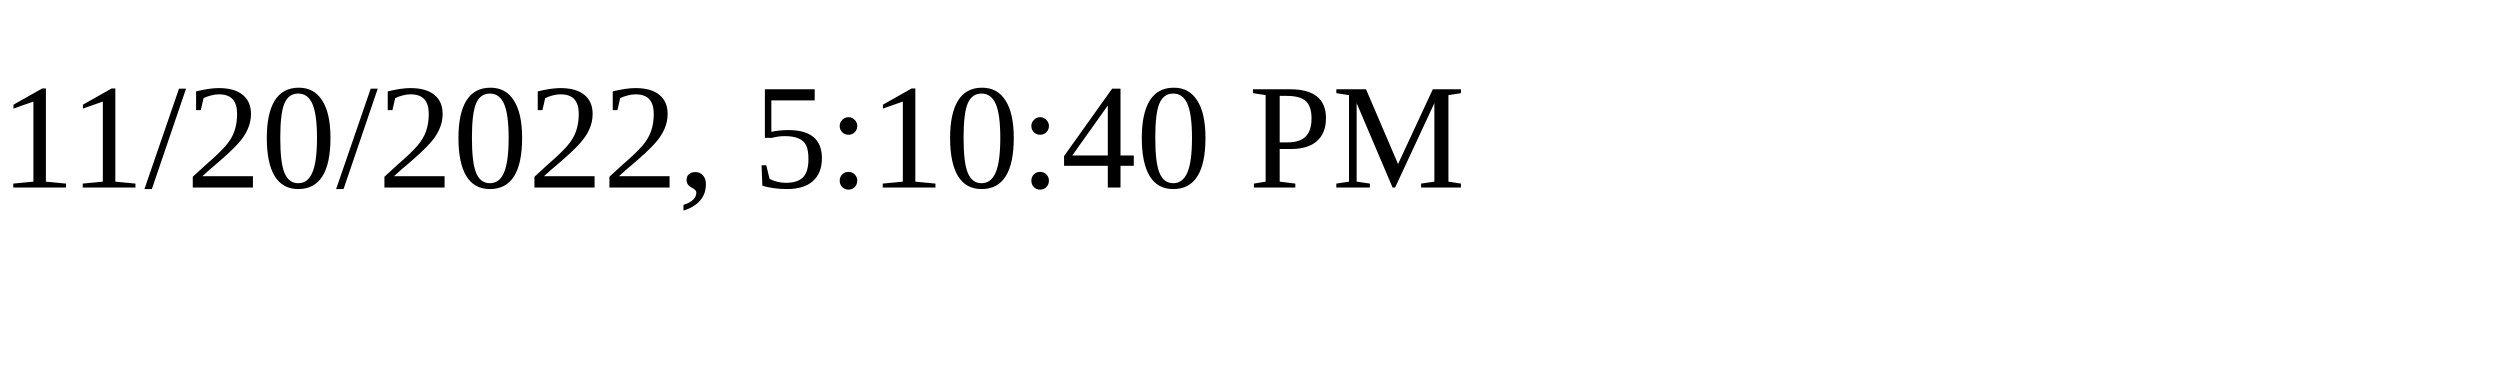
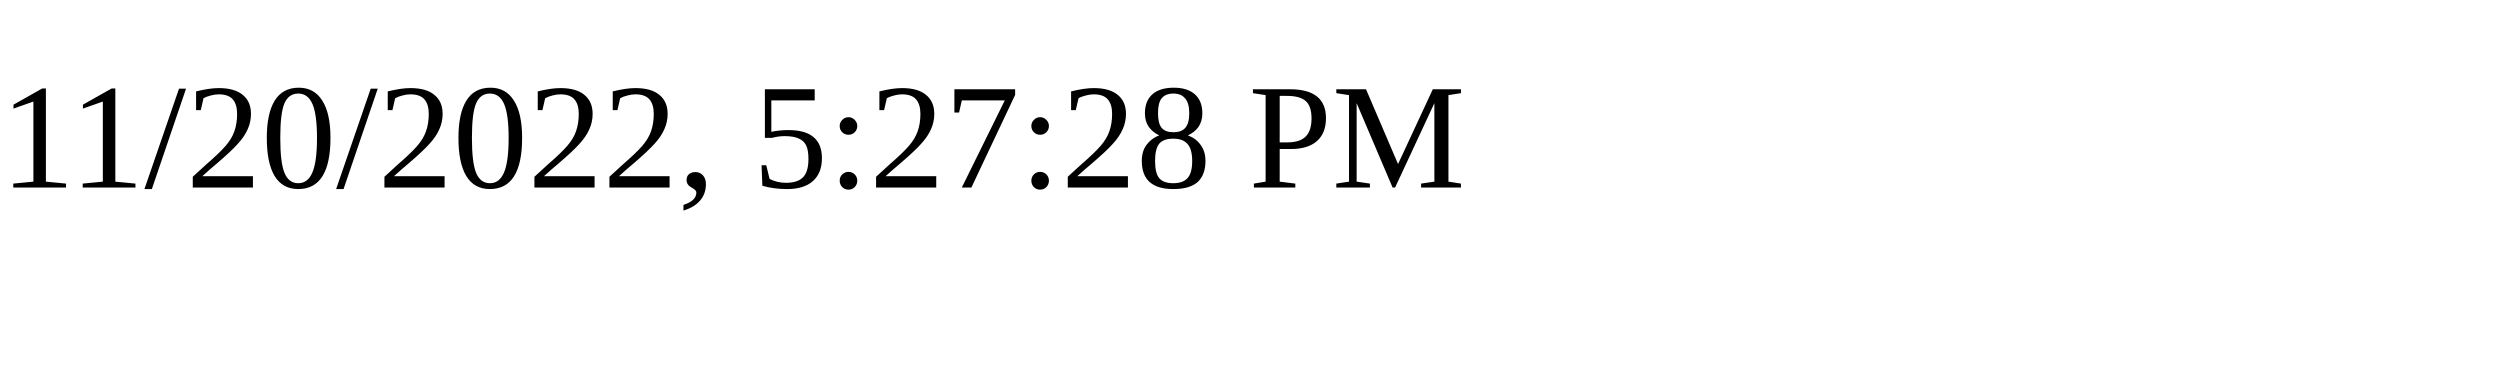
<svg xmlns="http://www.w3.org/2000/svg" height="30" width="200">
-   <text x="0" y="15">11/20/2022, 5:10:40 PM</text>
+   <text x="0" y="15">11/20/2022, 5:27:28 PM</text>
</svg>
